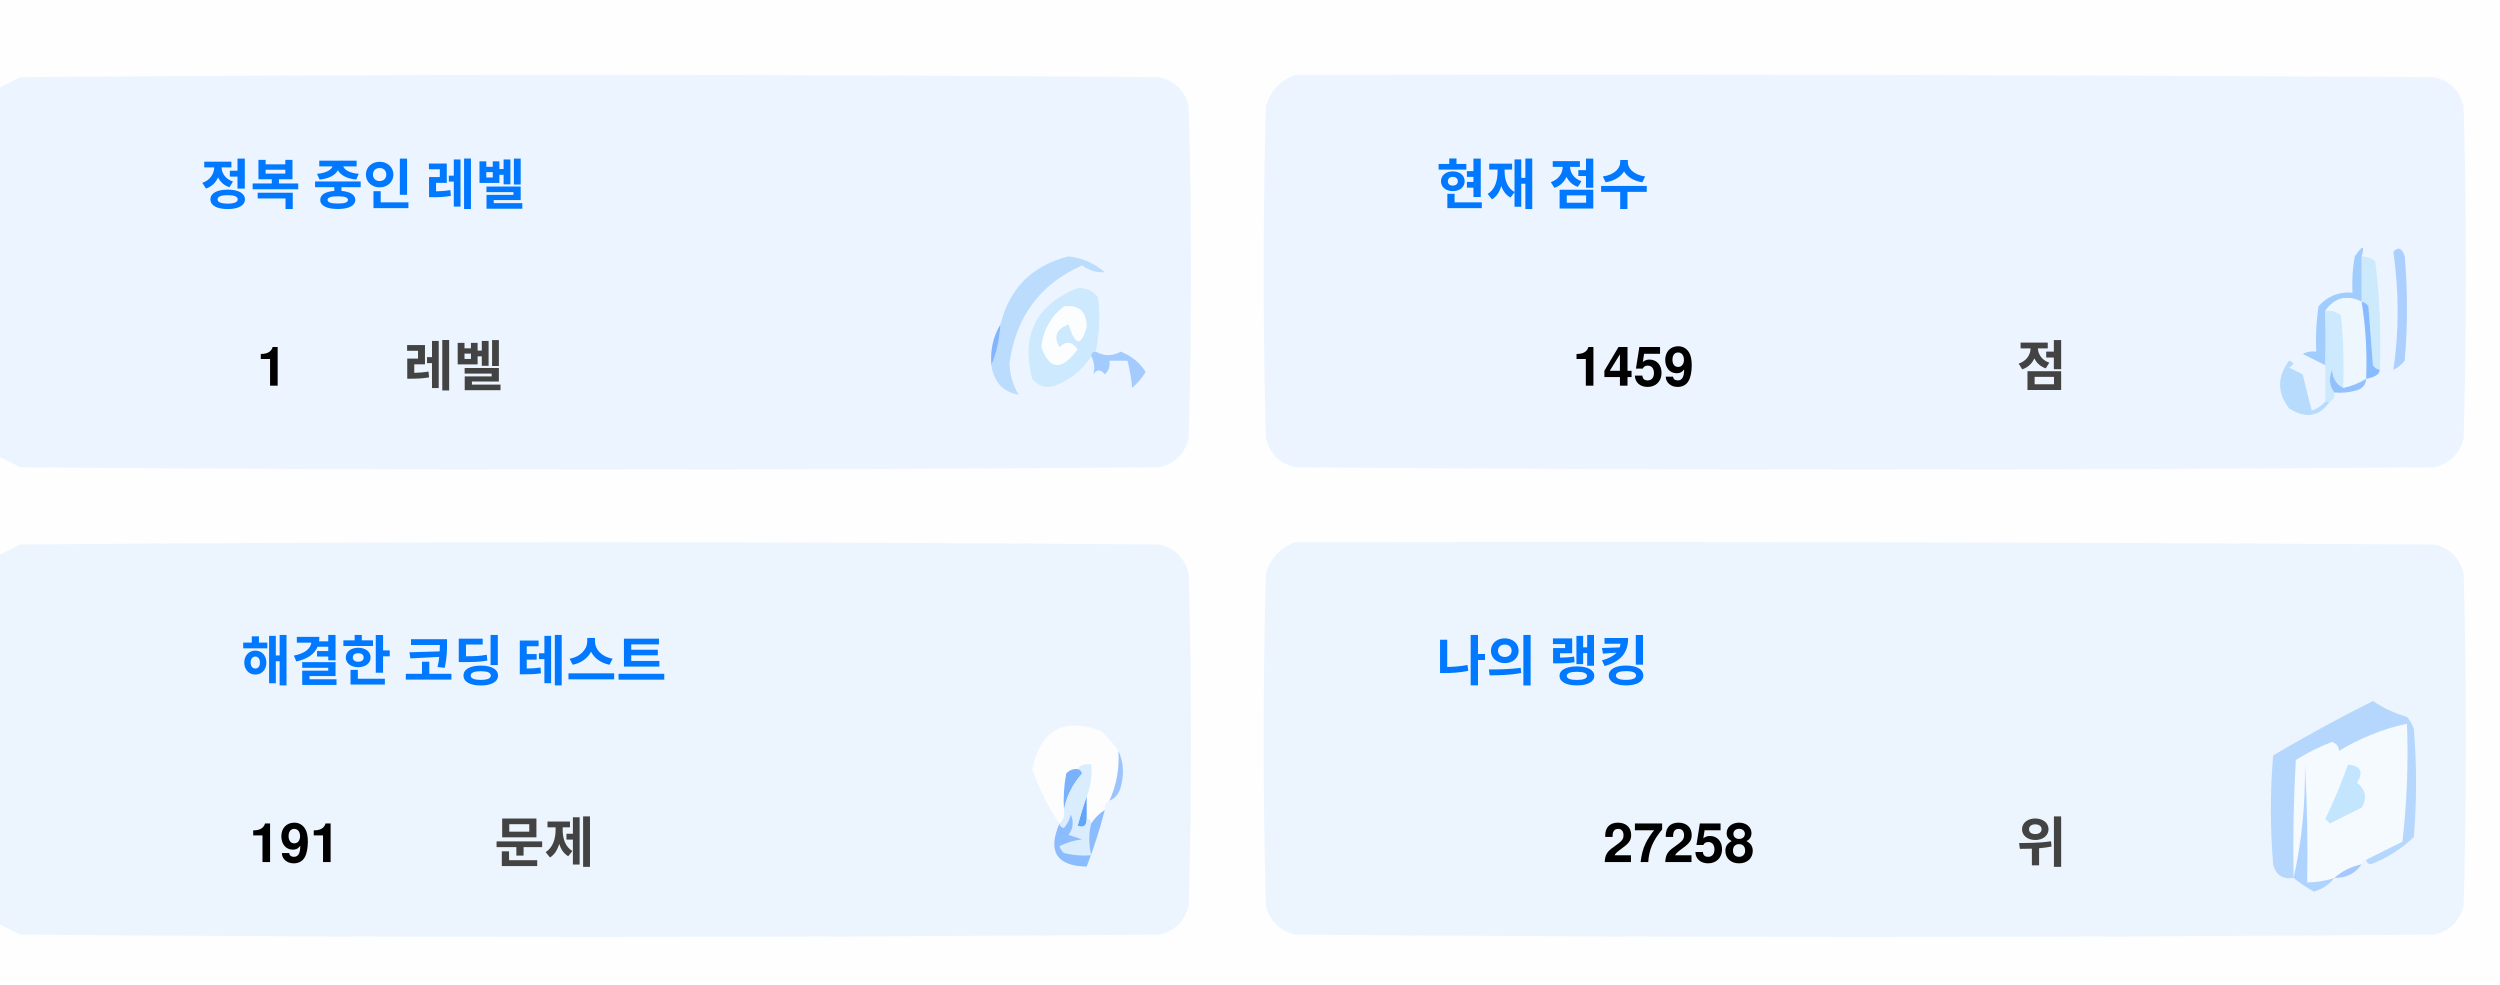
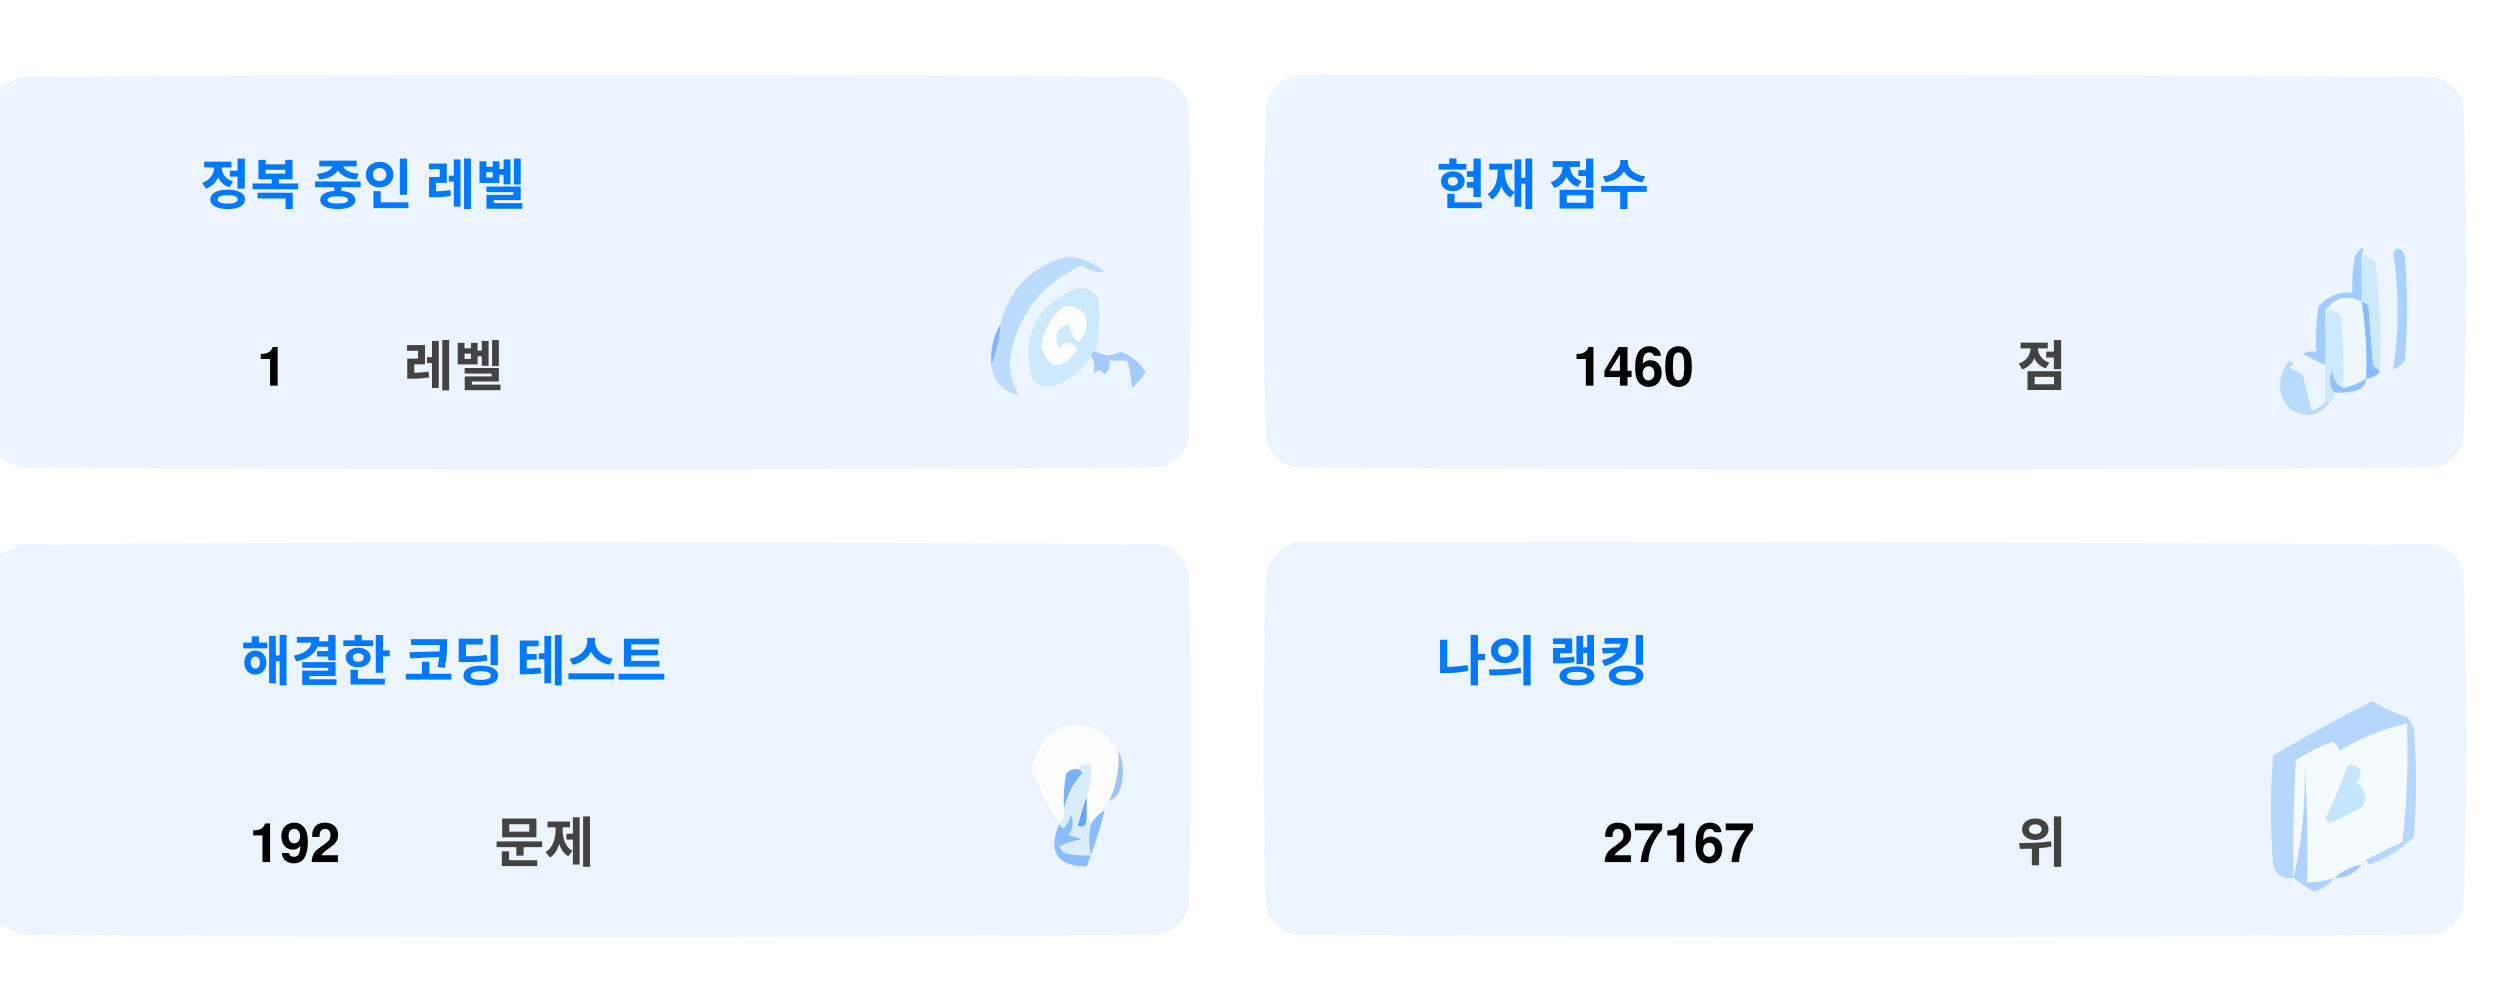
<svg xmlns="http://www.w3.org/2000/svg" version="1.1" width="551px" height="217px" style="shape-rendering:geometricPrecision; text-rendering:geometricPrecision; image-rendering:optimizeQuality; fill-rule:evenodd; clip-rule:evenodd">
  <style>.title {fill: #434343;font-size: 1rem;line-height: 1.5rem;font-weight: bold;font-family: -apple-system, BlinkMacSystemFont, Segoe UI, Helvetica, Arial, sans-serif, Apple Color Emoji, Segoe UI Emoji;}.desc {fill: #434343;font-size: 2.5rem;font-weight: bold;line-height: 1.5rem;font-family: -apple-system, BlinkMacSystemFont, Segoe UI, Helvetica, Arial, sans-serif, Apple Color Emoji, Segoe UI Emoji;}.desc-2 {fill: #434343;font-size: 1rem;font-weight: bold;line-height: 1.5rem;font-family: -apple-system, BlinkMacSystemFont, Segoe UI, Helvetica, Arial, sans-serif, Apple Color Emoji, Segoe UI Emoji;}.text, .desc {animation: twinkling 4s ease-in-out infinite;}@keyframes twinkling {40% { opacity: 1; }50% { opacity: 0.5; }60% { opacity: 1; }70% { opacity: 0.5; }80% { opacity: 1; }}</style>
  <g>
    <path style="opacity:1" fill="#fefefe" d="M -0.5,-0.5 C 183.167,-0.5 366.833,-0.5 550.5,-0.5C 550.5,71.833 550.5,144.167 550.5,216.5C 366.833,216.5 183.167,216.5 -0.5,216.5C -0.5,212.167 -0.5,207.833 -0.5,203.5C 1.14,204.32 2.807,205.153 4.5,206C 88.167,206.667 171.833,206.667 255.5,206C 259,205.167 261.167,203 262,199.5C 262.667,175.167 262.667,150.833 262,126.5C 261.167,123 259,120.833 255.5,120C 171.833,119.333 88.167,119.333 4.5,120C 2.807,120.847 1.14,121.68 -0.5,122.5C -0.5,115.167 -0.5,107.833 -0.5,100.5C 1.14,101.32 2.807,102.153 4.5,103C 88.167,103.667 171.833,103.667 255.5,103C 259,102.167 261.167,100 262,96.5C 262.667,72.167 262.667,47.833 262,23.5C 261.167,20 259,17.833 255.5,17C 171.833,16.333 88.167,16.333 4.5,17C 2.807,17.847 1.14,18.68 -0.5,19.5C -0.5,12.833 -0.5,6.167 -0.5,-0.5 Z" />
  </g>
  <g>
    <path style="opacity:1" fill="#ecf5ff" d="M -0.5,100.5 C -0.5,73.5 -0.5,46.5 -0.5,19.5C 1.14,18.68 2.807,17.847 4.5,17C 88.167,16.333 171.833,16.333 255.5,17C 259,17.833 261.167,20 262,23.5C 262.667,47.833 262.667,72.167 262,96.5C 261.167,100 259,102.167 255.5,103C 171.833,103.667 88.167,103.667 4.5,103C 2.807,102.153 1.14,101.32 -0.5,100.5 Z" />
  </g>
  <g>
    <path style="opacity:1" fill="#ecf5ff" d="M 285.5,16.5 C 369.167,16.333 452.834,16.5 536.5,17C 540,17.833 542.167,20 543,23.5C 543.667,47.833 543.667,72.167 543,96.5C 542.167,100 540,102.167 536.5,103C 452.833,103.667 369.167,103.667 285.5,103C 282,102.167 279.833,100 279,96.5C 278.333,72.167 278.333,47.833 279,23.5C 280.018,19.985 282.185,17.652 285.5,16.5 Z" />
  </g>
  <g>
    <path style="opacity:1" fill="#cdeafd" d="M 520.5,56.5 C 521.583,56.539 522.583,56.873 523.5,57.5C 524.498,65.472 524.831,73.472 524.5,81.5C 523.883,81.389 523.383,81.056 523,80.5C 522.667,76.167 522.333,71.833 522,67.5C 521.617,66.944 521.117,66.611 520.5,66.5C 520.5,63.167 520.5,59.833 520.5,56.5 Z" />
  </g>
  <g>
    <path style="opacity:1" fill="#abcfff" d="M 527.5,55.5 C 528.566,54.308 529.399,54.641 530,56.5C 530.667,64.167 530.667,71.833 530,79.5C 529.311,80.357 528.478,81.023 527.5,81.5C 528.758,73.08 528.758,64.414 527.5,55.5 Z" />
  </g>
  <g>
    <path style="opacity:1" fill="#bbdcfd" d="M 218.5,80.5 C 219.657,77.727 220.324,74.727 220.5,71.5C 222.49,63.51 227.49,58.51 235.5,56.5C 238.528,56.847 241.194,58.014 243.5,60C 241.744,60.141 240.078,59.641 238.5,58.5C 229.247,62.607 223.914,69.773 222.5,80C 222.565,82.526 223.232,84.859 224.5,87C 221.07,86.397 219.07,84.231 218.5,80.5 Z" />
  </g>
  <g>
    <path style="opacity:1" fill="#cde9fd" d="M 241.5,77.5 C 240.833,77.5 240.5,77.833 240.5,78.5C 238.628,81.529 235.961,83.695 232.5,85C 230.536,85.624 228.869,85.124 227.5,83.5C 225.021,73.791 228.354,67.124 237.5,63.5C 239.374,63.39 240.874,64.056 242,65.5C 242.497,69.524 242.331,73.524 241.5,77.5 Z" />
  </g>
  <g>
    <path style="opacity:1" fill="#fcfdfe" d="M 234.5,67.5 C 237.826,67.162 239.493,68.662 239.5,72C 238.334,76.434 237,76.267 235.5,71.5C 232.832,72.515 232.166,74.182 233.5,76.5C 235.017,75.089 236.351,75.256 237.5,77C 234.006,81.771 231.34,81.605 229.5,76.5C 229.904,72.771 231.571,69.771 234.5,67.5 Z" />
  </g>
  <g>
    <path style="opacity:1" fill="#a1ccfe" d="M 520.5,56.5 C 520.5,59.833 520.5,63.167 520.5,66.5C 517.238,64.922 514.572,65.589 512.5,68.5C 512.617,72.81 512.617,76.81 512.5,80.5C 510.86,79.68 509.193,78.847 507.5,78C 508.448,77.517 509.448,77.35 510.5,77.5C 510.335,74.15 510.502,70.817 511,67.5C 512.995,65.253 515.495,64.253 518.5,64.5C 518.336,61.813 518.503,59.146 519,56.5C 520.731,53.969 521.231,53.969 520.5,56.5 Z" />
  </g>
  <g>
    <path style="opacity:1" fill="#cde9fd" d="M 512.5,68.5 C 513.822,68.33 514.989,68.663 516,69.5C 516.499,74.823 516.666,80.156 516.5,85.5C 514.955,84.77 514.122,83.437 514,81.5C 513.22,83.387 513.387,85.054 514.5,86.5C 514.672,87.492 514.338,88.158 513.5,88.5C 513.167,88.5 512.833,88.5 512.5,88.5C 512.5,85.833 512.5,83.167 512.5,80.5C 512.617,76.81 512.617,72.81 512.5,68.5 Z" />
  </g>
  <g>
    <path style="opacity:1" fill="#eef6fe" d="M 520.5,66.5 C 521.407,72.106 521.74,77.773 521.5,83.5C 519.95,84.441 518.284,85.108 516.5,85.5C 516.666,80.156 516.499,74.823 516,69.5C 514.989,68.663 513.822,68.33 512.5,68.5C 514.572,65.589 517.238,64.922 520.5,66.5 Z" />
  </g>
  <g>
    <path style="opacity:1" fill="#88bcff" d="M 520.5,66.5 C 521.117,66.611 521.617,66.944 522,67.5C 522.333,71.833 522.667,76.167 523,80.5C 523.383,81.056 523.883,81.389 524.5,81.5C 524.445,82.469 523.445,83.136 521.5,83.5C 521.74,77.773 521.407,72.106 520.5,66.5 Z" />
  </g>
  <g>
    <path style="opacity:1" fill="#82b5fe" d="M 220.5,71.5 C 220.324,74.727 219.657,77.727 218.5,80.5C 218.215,77.171 218.882,74.171 220.5,71.5 Z" />
  </g>
  <g>
    <path style="opacity:1" fill="#a3cbfe" d="M 240.5,78.5 C 240.5,77.833 240.833,77.5 241.5,77.5C 243.391,78.536 245.224,78.536 247,77.5C 249.391,78.429 251.225,79.929 252.5,82C 251.681,83.319 250.681,84.486 249.5,85.5C 249.409,83.777 249.075,81.777 248.5,79.5C 247.167,79.5 245.833,79.5 244.5,79.5C 244.719,80.675 244.386,81.675 243.5,82.5C 242.575,81.359 241.741,81.359 241,82.5C 241.331,80.981 241.164,79.648 240.5,78.5 Z" />
  </g>
  <g>
    <path style="opacity:1" fill="#b7dbfd" d="M 512.5,88.5 C 512.833,88.5 513.167,88.5 513.5,88.5C 511.199,91.857 508.199,92.357 504.5,90C 501.872,86.535 501.872,83.035 504.5,79.5C 505.696,79.846 505.696,80.346 504.5,81C 505.5,81.5 506.5,82 507.5,82.5C 508.167,85.167 508.833,87.833 509.5,90.5C 510.739,90.058 511.739,89.391 512.5,88.5 Z" />
  </g>
  <g>
    <path style="opacity:1" fill="#92c1fe" d="M 516.5,85.5 C 518.284,85.108 519.95,84.441 521.5,83.5C 521.423,84.75 520.756,85.583 519.5,86C 517.866,86.493 516.199,86.66 514.5,86.5C 513.387,85.054 513.22,83.387 514,81.5C 514.122,83.437 514.955,84.77 516.5,85.5 Z" />
  </g>
  <g>
    <path style="opacity:1" fill="#ecf5fe" d="M -0.5,203.5 C -0.5,176.5 -0.5,149.5 -0.5,122.5C 1.14,121.68 2.807,120.847 4.5,120C 88.167,119.333 171.833,119.333 255.5,120C 259,120.833 261.167,123 262,126.5C 262.667,150.833 262.667,175.167 262,199.5C 261.167,203 259,205.167 255.5,206C 171.833,206.667 88.167,206.667 4.5,206C 2.807,205.153 1.14,204.32 -0.5,203.5 Z" />
  </g>
  <g>
    <path style="opacity:1" fill="#ecf5fe" d="M 285.5,119.5 C 369.167,119.333 452.834,119.5 536.5,120C 540,120.833 542.167,123 543,126.5C 543.667,150.833 543.667,175.167 543,199.5C 542.167,203 540,205.167 536.5,206C 452.833,206.667 369.167,206.667 285.5,206C 282,205.167 279.833,203 279,199.5C 278.333,175.167 278.333,150.833 279,126.5C 280.018,122.985 282.185,120.652 285.5,119.5 Z" />
  </g>
  <g>
    <path style="opacity:1" fill="#fdfdfe" d="M 246.5,165.5 C 246.758,169.367 246.092,173.034 244.5,176.5C 243.662,176.842 243.328,177.508 243.5,178.5C 242.272,179.306 241.272,180.306 240.5,181.5C 240.5,180.833 240.167,180.5 239.5,180.5C 239.5,178.833 239.5,177.167 239.5,175.5C 240.369,173.283 240.702,170.95 240.5,168.5C 239.209,168.263 238.209,168.596 237.5,169.5C 236.504,169.414 235.671,169.748 235,170.5C 234.503,173.146 234.336,175.813 234.5,178.5C 234.737,179.791 234.404,180.791 233.5,181.5C 230.986,177.806 228.986,173.806 227.5,169.5C 229.309,160.957 234.309,158.124 242.5,161C 244.07,162.397 245.404,163.897 246.5,165.5 Z" />
  </g>
  <g>
    <path style="opacity:1" fill="#f5faff" d="M 521.5,189.5 C 520.833,189.5 520.5,189.833 520.5,190.5C 518.181,190.992 516.181,191.992 514.5,193.5C 512.565,194.15 510.565,194.483 508.5,194.5C 508.666,185.827 508.5,177.16 508,168.5C 508.141,177.227 507.308,185.56 505.5,193.5C 505.334,184.827 505.5,176.16 506,167.5C 508.527,165.903 511.194,164.57 514,163.5C 515.011,163.892 515.511,164.559 515.5,165.5C 520.21,162.641 525.21,160.641 530.5,159.5C 530.831,168.192 530.498,176.859 529.5,185.5C 526.807,186.847 524.14,188.18 521.5,189.5 Z" />
  </g>
  <g>
    <path style="opacity:1" fill="#b6d7fd" d="M 521.5,189.5 C 524.14,188.18 526.807,186.847 529.5,185.5C 530.498,176.859 530.831,168.192 530.5,159.5C 525.21,160.641 520.21,162.641 515.5,165.5C 515.511,164.559 515.011,163.892 514,163.5C 511.194,164.57 508.527,165.903 506,167.5C 505.5,176.16 505.334,184.827 505.5,193.5C 503.089,193.863 501.589,192.863 501,190.5C 500.333,182.5 500.333,174.5 501,166.5C 508.173,162.246 515.507,158.246 523,154.5C 525.304,156.068 527.804,157.235 530.5,158C 531.126,158.75 531.626,159.584 532,160.5C 532.667,168.5 532.667,176.5 532,184.5C 529.292,187.111 526.125,189.111 522.5,190.5C 521.893,190.376 521.56,190.043 521.5,189.5 Z" />
  </g>
  <g>
    <path style="opacity:1" fill="#c3e5fe" d="M 517.5,168.5 C 520.317,168.801 520.984,170.134 519.5,172.5C 521.439,174.122 521.772,175.956 520.5,178C 518.167,179.167 515.833,180.333 513.5,181.5C 513.167,181.167 512.833,180.833 512.5,180.5C 514.414,176.515 516.081,172.515 517.5,168.5 Z" />
  </g>
  <g>
    <path style="opacity:1" fill="#7ab1fc" d="M 237.5,169.5 C 238.043,169.56 238.376,169.893 238.5,170.5C 236.395,172.836 235.062,175.503 234.5,178.5C 234.336,175.813 234.503,173.146 235,170.5C 235.671,169.748 236.504,169.414 237.5,169.5 Z" />
  </g>
  <g>
    <path style="opacity:1" fill="#afd3ff" d="M 514.5,193.5 C 513.378,194.947 511.878,195.947 510,196.5C 508.348,195.601 506.848,194.601 505.5,193.5C 507.308,185.56 508.141,177.227 508,168.5C 508.5,177.16 508.666,185.827 508.5,194.5C 510.565,194.483 512.565,194.15 514.5,193.5 Z" />
  </g>
  <g>
    <path style="opacity:1" fill="#9cc3fd" d="M 246.5,165.5 C 247.634,167.966 247.801,170.633 247,173.5C 246.623,174.942 245.79,175.942 244.5,176.5C 246.092,173.034 246.758,169.367 246.5,165.5 Z" />
  </g>
  <g>
    <path style="opacity:1" fill="#62a6fc" d="M 239.5,175.5 C 239.5,177.167 239.5,178.833 239.5,180.5C 239.483,182.028 238.816,182.528 237.5,182C 238.117,179.723 238.784,177.556 239.5,175.5 Z" />
  </g>
  <g>
    <path style="opacity:1" fill="#daedfe" d="M 237.5,169.5 C 238.209,168.596 239.209,168.263 240.5,168.5C 240.702,170.95 240.369,173.283 239.5,175.5C 238.784,177.556 238.117,179.723 237.5,182C 238.816,182.528 239.483,182.028 239.5,180.5C 240.167,180.5 240.5,180.833 240.5,181.5C 239.918,183.669 239.918,186.002 240.5,188.5C 238.473,188.662 236.473,188.495 234.5,188C 234.043,187.586 233.709,187.086 233.5,186.5C 235.078,185.702 236.744,185.202 238.5,185C 237.5,184.667 236.5,184.333 235.5,184C 236.554,182.612 236.72,181.112 236,179.5C 235.751,180.624 235.251,181.624 234.5,182.5C 233.893,182.376 233.56,182.043 233.5,181.5C 234.404,180.791 234.737,179.791 234.5,178.5C 235.062,175.503 236.395,172.836 238.5,170.5C 238.376,169.893 238.043,169.56 237.5,169.5 Z" />
  </g>
  <g>
    <path style="opacity:1" fill="#8bbcfd" d="M 243.5,178.5 C 242.395,182.803 241.062,186.969 239.5,191C 232.857,190.847 230.857,187.68 233.5,181.5C 233.56,182.043 233.893,182.376 234.5,182.5C 235.251,181.624 235.751,180.624 236,179.5C 236.72,181.112 236.554,182.612 235.5,184C 236.5,184.333 237.5,184.667 238.5,185C 236.744,185.202 235.078,185.702 233.5,186.5C 233.709,187.086 234.043,187.586 234.5,188C 236.473,188.495 238.473,188.662 240.5,188.5C 239.918,186.002 239.918,183.669 240.5,181.5C 241.272,180.306 242.272,179.306 243.5,178.5 Z" />
  </g>
  <g>
    <path style="opacity:1" fill="#a4c8ff" d="M 520.5,190.5 C 519.089,192.539 517.089,193.539 514.5,193.5C 516.181,191.992 518.181,190.992 520.5,190.5 Z" />
  </g>
  <text text-anchor="middle" x="80" y="45" class="title" style="fill:#0078ff;" stroke="#none" stroke-width="1">정복 중인 레벨</text>
  <text text-anchor="middle" x="60" y="85" class="desc" style="fill:#000000;" stroke="#none" stroke-width="1">1</text>
  <text text-anchor="middle" x="100" y="85" class="desc-2" style="fill:#434343;" stroke="#none" stroke-width="1">레벨</text>
  <text text-anchor="middle" x="340" y="45" class="title" style="fill:#0078ff;" stroke="#none" stroke-width="1">현재 점수</text>
-   <text text-anchor="middle" x="360" y="85" class="desc" style="fill:#000000;" stroke="#none" stroke-width="1">1459</text>
+   <text text-anchor="middle" x="360" y="85" class="desc" style="fill:#000000;" stroke="#none" stroke-width="1">1460</text>
  <text text-anchor="middle" x="450" y="85" class="desc-2" style="fill:#434343;" stroke="#none" stroke-width="1">점</text>
  <text text-anchor="middle" x="100" y="150" class="title" style="fill:#0078ff;" stroke="#none" stroke-width="1">해결한 코딩 테스트</text>
-   <text text-anchor="middle" x="65" y="190" class="desc" style="fill:#000000;" stroke="#none" stroke-width="1">191</text>
+   <text text-anchor="middle" x="65" y="190" class="desc" style="fill:#000000;" stroke="#none" stroke-width="1">192</text>
  <text text-anchor="middle" x="120" y="190" class="desc-2" style="fill:#434343;" stroke="#none" stroke-width="1">문제</text>
  <text text-anchor="middle" x="340" y="150" class="title" style="fill:#0078ff;" stroke="#none" stroke-width="1">나의 랭킹</text>
-   <text text-anchor="middle" x="370" y="190" class="desc" style="fill:#000000;" stroke="#none" stroke-width="1">27258</text>
+   <text text-anchor="middle" x="370" y="190" class="desc" style="fill:#000000;" stroke="#none" stroke-width="1">27167</text>
  <text text-anchor="middle" x="450" y="190" class="desc-2" style="fill:#434343;" stroke="#none" stroke-width="1">위</text>
</svg>
